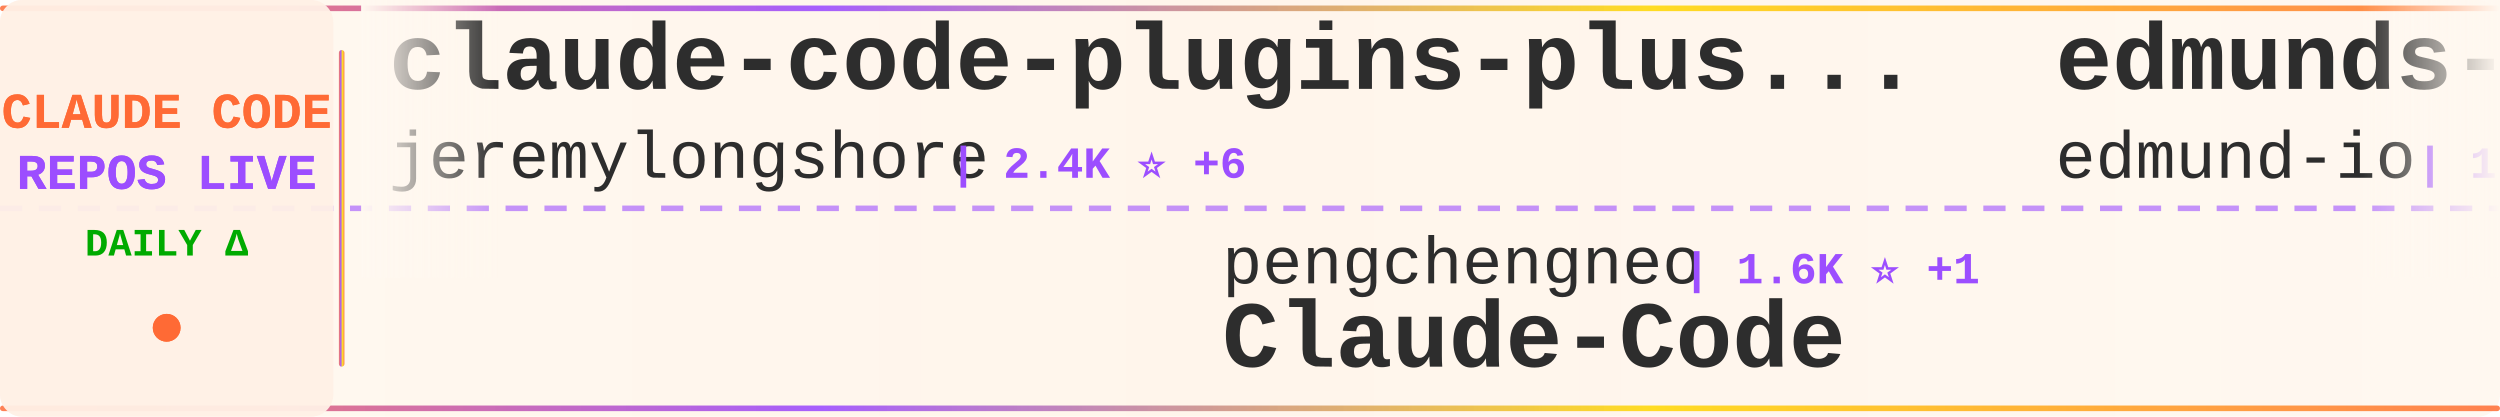
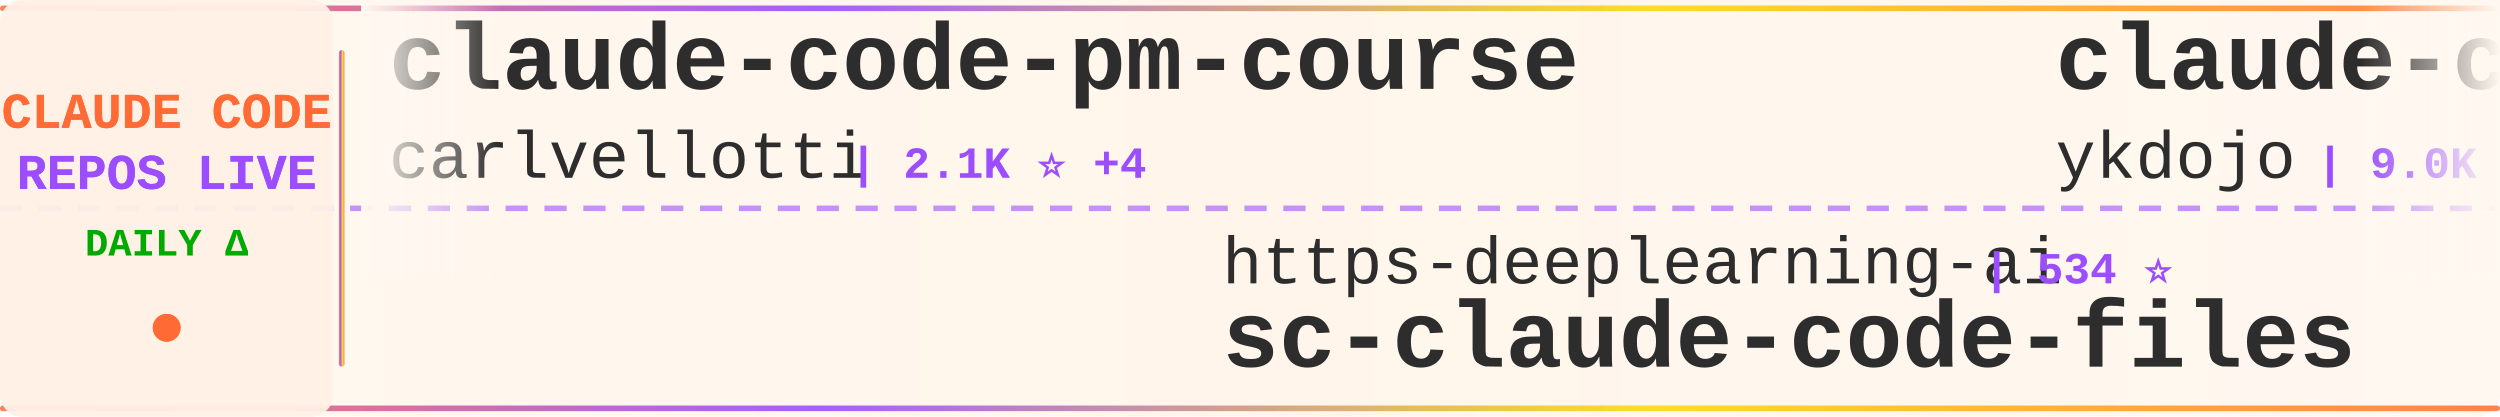
<svg xmlns="http://www.w3.org/2000/svg" width="900" height="150">
  <defs>
    <linearGradient id="tickerBg" x1="0%" y1="0%" x2="100%" y2="0%">
      <stop offset="0%" style="stop-color:#fff8f0;stop-opacity:0.98" />
      <stop offset="50%" style="stop-color:#fff5eb;stop-opacity:1" />
      <stop offset="100%" style="stop-color:#fff8f0;stop-opacity:0.98" />
    </linearGradient>
    <linearGradient id="borderGrad" x1="0%" y1="0%" x2="100%" y2="0%">
      <stop offset="0%" style="stop-color:#FF6B35;stop-opacity:0.85">
        <animate attributeName="stop-opacity" values="0.85;1;0.85" dur="2s" repeatCount="indefinite" />
      </stop>
      <stop offset="33%" style="stop-color:#9C4EFF;stop-opacity:0.9">
        <animate attributeName="stop-opacity" values="0.9;1;0.9" dur="2.2s" repeatCount="indefinite" />
      </stop>
      <stop offset="66%" style="stop-color:#FFD700;stop-opacity:0.85">
        <animate attributeName="stop-opacity" values="0.85;1;0.85" dur="1.8s" repeatCount="indefinite" />
      </stop>
      <stop offset="100%" style="stop-color:#FF6B35;stop-opacity:0.85">
        <animate attributeName="stop-opacity" values="0.85;1;0.85" dur="2s" repeatCount="indefinite" />
      </stop>
    </linearGradient>
    <filter id="textGlow">
      <feGaussianBlur stdDeviation="0.15" result="coloredBlur" />
      <feMerge>
        <feMergeNode in="coloredBlur" />
        <feMergeNode in="SourceGraphic" />
      </feMerge>
    </filter>
    <filter id="metricGlow">
      <feGaussianBlur stdDeviation="0.2" result="coloredBlur" />
      <feMerge>
        <feMergeNode in="coloredBlur" />
        <feMergeNode in="SourceGraphic" />
      </feMerge>
    </filter>
    <linearGradient id="leftFade" x1="0%" y1="0%" x2="100%" y2="0%">
      <stop offset="0%" style="stop-color:#fff8f0;stop-opacity:1" />
      <stop offset="100%" style="stop-color:#fff8f0;stop-opacity:0" />
    </linearGradient>
    <linearGradient id="rightFade" x1="0%" y1="0%" x2="100%" y2="0%">
      <stop offset="0%" style="stop-color:#fff8f0;stop-opacity:0" />
      <stop offset="100%" style="stop-color:#fff8f0;stop-opacity:1" />
    </linearGradient>
  </defs>
  <rect width="900" height="150" fill="url(#tickerBg)" rx="8" />
  <rect x="0" y="2" width="900" height="2" fill="url(#borderGrad)" rx="1" />
  <rect x="0" y="146" width="900" height="2" fill="url(#borderGrad)" rx="1" />
  <line x1="0" y1="75" x2="900" y2="75" stroke="#9C4EFF" stroke-width="2" stroke-dasharray="8 6" opacity="0.6" />
  <rect x="0" y="0" width="120" height="150" fill="#fff0e6" opacity="0.95" rx="8" />
  <text x="60" y="46" font-family="'Courier New', monospace" font-size="18" font-weight="bold" fill="#FF6B35" text-anchor="middle" filter="url(#textGlow)">
    CLAUDE CODE
  </text>
  <text x="60" y="68" font-family="'Courier New', monospace" font-size="18" font-weight="bold" fill="#9C4EFF" text-anchor="middle" filter="url(#textGlow)">
    REPOS LIVE
  </text>
  <text x="60" y="92" font-family="'Courier New', monospace" font-size="14" font-weight="bold" fill="#00aa00" text-anchor="middle">
    DAILY Δ
  </text>
  <circle cx="60" cy="118" r="5" fill="#FF6B35" filter="url(#metricGlow)">
    <animate attributeName="r" values="4;6;4" dur="1.5s" repeatCount="indefinite" />
    <animate attributeName="opacity" values="0.6;1;0.6" dur="1.5s" repeatCount="indefinite" />
  </circle>
  <rect x="122" y="18" width="2" height="114" fill="url(#borderGrad)" rx="1" />
  <clipPath id="tickerClip">
    <rect x="130" y="0" width="770" height="150" />
  </clipPath>
  <g clip-path="url(#tickerClip)">
    <g id="tickerItems">
      <animateTransform attributeName="transform" attributeType="XML" type="translate" from="0 0" to="-3000 0" dur="54s" repeatCount="indefinite" />
      <g transform="translate(0, 0)">
-         <text x="140" y="32" font-family="'Courier New', monospace" font-size="34" font-weight="bold" fill="#2d2d2d">claude-code-plugins-plus...</text>
-         <text x="140" y="64" font-family="'Courier New', monospace" font-size="24" font-weight="normal" fill="#2d2d2d" opacity="1.0">jeremylongshore</text>
-         <text x="342" y="64" font-family="'Courier New', monospace" font-size="16" font-weight="bold" fill="#9C4EFF"> | 2.4K ⭐ +6</text>
+         <text x="140" y="32" font-family="'Courier New', monospace" font-size="34" font-weight="bold" fill="#2d2d2d">claude-code-pm-course</text>
+         <text x="140" y="64" font-family="'Courier New', monospace" font-size="24" font-weight="normal" fill="#2d2d2d" opacity="1.0">carlvellotti</text>
+         <text x="306" y="64" font-family="'Courier New', monospace" font-size="16" font-weight="bold" fill="#9C4EFF"> | 2.1K ⭐ +4</text>
      </g>
      <g transform="translate(300, 0)">
-         <text x="140" y="102" font-family="'Courier New', monospace" font-size="24" font-weight="normal" fill="#2d2d2d" opacity="1.0">pengchengneo</text>
-         <text x="306" y="102" font-family="'Courier New', monospace" font-size="16" font-weight="bold" fill="#9C4EFF"> | 1.6K ⭐ +1</text>
-         <text x="140" y="132" font-family="'Courier New', monospace" font-size="34" font-weight="bold" fill="#2d2d2d">Claude-Code</text>
-       </g>
-       <g transform="translate(600, 0)">
-         <text x="140" y="32" font-family="'Courier New', monospace" font-size="34" font-weight="bold" fill="#2d2d2d">edmunds-claude-code</text>
-         <text x="140" y="64" font-family="'Courier New', monospace" font-size="24" font-weight="normal" fill="#2d2d2d" opacity="1.0">edmund-io</text>
-         <text x="270" y="64" font-family="'Courier New', monospace" font-size="16" font-weight="bold" fill="#9C4EFF"> | 1.5K ⭐</text>
-       </g>
-       <g transform="translate(900, 0)">
        <text x="140" y="102" font-family="'Courier New', monospace" font-size="24" font-weight="normal" fill="#2d2d2d" opacity="1.0">https-deeplearning-ai</text>
        <text x="414" y="102" font-family="'Courier New', monospace" font-size="16" font-weight="bold" fill="#9C4EFF"> | 534 ⭐</text>
        <text x="140" y="132" font-family="'Courier New', monospace" font-size="34" font-weight="bold" fill="#2d2d2d">sc-claude-code-files</text>
      </g>
+       <g transform="translate(600, 0)">
+         <text x="140" y="32" font-family="'Courier New', monospace" font-size="34" font-weight="bold" fill="#2d2d2d">claude-code-tips</text>
+         <text x="140" y="64" font-family="'Courier New', monospace" font-size="24" font-weight="normal" fill="#2d2d2d" opacity="1.0">ykdojo</text>
+         <text x="234" y="64" font-family="'Courier New', monospace" font-size="16" font-weight="bold" fill="#9C4EFF"> | 9.0K ⭐ +14</text>
+       </g>
+       <g transform="translate(900, 0)">
+         <text x="140" y="102" font-family="'Courier New', monospace" font-size="24" font-weight="normal" fill="#2d2d2d" opacity="1.0">RichardAtCT</text>
+         <text x="294" y="102" font-family="'Courier New', monospace" font-size="16" font-weight="bold" fill="#9C4EFF"> | 2.7K ⭐</text>
+         <text x="140" y="132" font-family="'Courier New', monospace" font-size="34" font-weight="bold" fill="#2d2d2d">claude-code-telegram</text>
+       </g>
      <g transform="translate(1200, 0)">
-         <text x="140" y="32" font-family="'Courier New', monospace" font-size="34" font-weight="bold" fill="#2d2d2d">claude-code-guide</text>
-         <text x="140" y="64" font-family="'Courier New', monospace" font-size="24" font-weight="normal" fill="#2d2d2d" opacity="1.0">Cranot</text>
-         <text x="234" y="64" font-family="'Courier New', monospace" font-size="16" font-weight="bold" fill="#9C4EFF"> | 2.8K ⭐ +7</text>
+         <text x="140" y="32" font-family="'Courier New', monospace" font-size="34" font-weight="bold" fill="#2d2d2d">Auto-claude-code-researc...</text>
+         <text x="140" y="64" font-family="'Courier New', monospace" font-size="24" font-weight="normal" fill="#2d2d2d" opacity="1.0">wanshuiyin</text>
+         <text x="282" y="64" font-family="'Courier New', monospace" font-size="16" font-weight="bold" fill="#9C4EFF"> | 12.7K ⭐ +37</text>
      </g>
      <g transform="translate(1500, 0)">
-         <text x="140" y="102" font-family="'Courier New', monospace" font-size="24" font-weight="normal" fill="#2d2d2d" opacity="1.0">carlvellotti</text>
-         <text x="306" y="102" font-family="'Courier New', monospace" font-size="16" font-weight="bold" fill="#9C4EFF"> | 2.1K ⭐ +4</text>
-         <text x="140" y="132" font-family="'Courier New', monospace" font-size="34" font-weight="bold" fill="#2d2d2d">claude-code-pm-course</text>
+         <text x="140" y="102" font-family="'Courier New', monospace" font-size="24" font-weight="normal" fill="#2d2d2d" opacity="1.0">FlorianBruniaux</text>
+         <text x="342" y="102" font-family="'Courier New', monospace" font-size="16" font-weight="bold" fill="#9C4EFF"> | 5.2K ⭐ +14</text>
+         <text x="140" y="132" font-family="'Courier New', monospace" font-size="34" font-weight="bold" fill="#2d2d2d">claude-code-ultimate-gui...</text>
      </g>
      <g transform="translate(1800, 0)">
-         <text x="140" y="32" font-family="'Courier New', monospace" font-size="34" font-weight="bold" fill="#2d2d2d">claude-code-local</text>
-         <text x="140" y="64" font-family="'Courier New', monospace" font-size="24" font-weight="normal" fill="#2d2d2d" opacity="1.0">nicedreamzapp</text>
-         <text x="318" y="64" font-family="'Courier New', monospace" font-size="16" font-weight="bold" fill="#9C4EFF"> | 2.9K ⭐ +6</text>
+         <text x="140" y="32" font-family="'Courier New', monospace" font-size="34" font-weight="bold" fill="#2d2d2d">claude-code-tudou</text>
+         <text x="140" y="64" font-family="'Courier New', monospace" font-size="24" font-weight="normal" fill="#2d2d2d" opacity="1.0">AICoderTudou</text>
+         <text x="306" y="64" font-family="'Courier New', monospace" font-size="16" font-weight="bold" fill="#9C4EFF"> | 499 ⭐ +1</text>
      </g>
      <g transform="translate(2100, 0)">
-         <text x="140" y="102" font-family="'Courier New', monospace" font-size="24" font-weight="normal" fill="#2d2d2d" opacity="1.0">luyao618</text>
-         <text x="258" y="102" font-family="'Courier New', monospace" font-size="16" font-weight="bold" fill="#9C4EFF"> | 1.6K ⭐</text>
-         <text x="140" y="132" font-family="'Courier New', monospace" font-size="34" font-weight="bold" fill="#2d2d2d">Claude-Code-Source-Study</text>
+         <text x="140" y="102" font-family="'Courier New', monospace" font-size="24" font-weight="normal" fill="#2d2d2d" opacity="1.0">lst97</text>
+         <text x="222" y="102" font-family="'Courier New', monospace" font-size="16" font-weight="bold" fill="#9C4EFF"> | 1.6K ⭐ +1</text>
+         <text x="140" y="132" font-family="'Courier New', monospace" font-size="34" font-weight="bold" fill="#2d2d2d">claude-code-sub-agents</text>
      </g>
      <g transform="translate(2400, 0)">
-         <text x="140" y="32" font-family="'Courier New', monospace" font-size="34" font-weight="bold" fill="#2d2d2d">claude-code-cli</text>
-         <text x="140" y="64" font-family="'Courier New', monospace" font-size="24" font-weight="normal" fill="#2d2d2d" opacity="1.0">huangserva</text>
-         <text x="282" y="64" font-family="'Courier New', monospace" font-size="16" font-weight="bold" fill="#9C4EFF"> | 612 ⭐ +1</text>
+         <text x="140" y="32" font-family="'Courier New', monospace" font-size="34" font-weight="bold" fill="#2d2d2d">Claude-Code</text>
+         <text x="140" y="64" font-family="'Courier New', monospace" font-size="24" font-weight="normal" fill="#2d2d2d" opacity="1.0">OrcaWhisper</text>
+         <text x="294" y="64" font-family="'Courier New', monospace" font-size="16" font-weight="bold" fill="#9C4EFF"> | 80 ⭐ +1</text>
      </g>
      <g transform="translate(2700, 0)">
-         <text x="140" y="102" font-family="'Courier New', monospace" font-size="24" font-weight="normal" fill="#2d2d2d" opacity="1.0">digitalsamba</text>
-         <text x="306" y="102" font-family="'Courier New', monospace" font-size="16" font-weight="bold" fill="#9C4EFF"> | 1.6K ⭐ +9</text>
-         <text x="140" y="132" font-family="'Courier New', monospace" font-size="34" font-weight="bold" fill="#2d2d2d">claude-code-video-toolki...</text>
+         <text x="140" y="102" font-family="'Courier New', monospace" font-size="24" font-weight="normal" fill="#2d2d2d" opacity="1.0">Windy3f3f3f3f</text>
+         <text x="318" y="102" font-family="'Courier New', monospace" font-size="16" font-weight="bold" fill="#9C4EFF"> | 1.5K ⭐ +5</text>
+         <text x="140" y="132" font-family="'Courier New', monospace" font-size="34" font-weight="bold" fill="#2d2d2d">claude-code-from-scratch</text>
      </g>
      <g transform="translate(3000, 0)">
-         <text x="140" y="32" font-family="'Courier New', monospace" font-size="34" font-weight="bold" fill="#2d2d2d">claude-code-plugins-plus...</text>
-         <text x="140" y="64" font-family="'Courier New', monospace" font-size="24" font-weight="normal" fill="#2d2d2d" opacity="1.0">jeremylongshore</text>
-         <text x="342" y="64" font-family="'Courier New', monospace" font-size="16" font-weight="bold" fill="#9C4EFF"> | 2.4K ⭐ +6</text>
+         <text x="140" y="32" font-family="'Courier New', monospace" font-size="34" font-weight="bold" fill="#2d2d2d">claude-code-pm-course</text>
+         <text x="140" y="64" font-family="'Courier New', monospace" font-size="24" font-weight="normal" fill="#2d2d2d" opacity="1.0">carlvellotti</text>
+         <text x="306" y="64" font-family="'Courier New', monospace" font-size="16" font-weight="bold" fill="#9C4EFF"> | 2.1K ⭐ +4</text>
      </g>
      <g transform="translate(3300, 0)">
-         <text x="140" y="102" font-family="'Courier New', monospace" font-size="24" font-weight="normal" fill="#2d2d2d" opacity="1.0">pengchengneo</text>
-         <text x="306" y="102" font-family="'Courier New', monospace" font-size="16" font-weight="bold" fill="#9C4EFF"> | 1.6K ⭐ +1</text>
-         <text x="140" y="132" font-family="'Courier New', monospace" font-size="34" font-weight="bold" fill="#2d2d2d">Claude-Code</text>
-       </g>
-       <g transform="translate(3600, 0)">
-         <text x="140" y="32" font-family="'Courier New', monospace" font-size="34" font-weight="bold" fill="#2d2d2d">edmunds-claude-code</text>
-         <text x="140" y="64" font-family="'Courier New', monospace" font-size="24" font-weight="normal" fill="#2d2d2d" opacity="1.0">edmund-io</text>
-         <text x="270" y="64" font-family="'Courier New', monospace" font-size="16" font-weight="bold" fill="#9C4EFF"> | 1.5K ⭐</text>
-       </g>
-       <g transform="translate(3900, 0)">
        <text x="140" y="102" font-family="'Courier New', monospace" font-size="24" font-weight="normal" fill="#2d2d2d" opacity="1.0">https-deeplearning-ai</text>
        <text x="414" y="102" font-family="'Courier New', monospace" font-size="16" font-weight="bold" fill="#9C4EFF"> | 534 ⭐</text>
        <text x="140" y="132" font-family="'Courier New', monospace" font-size="34" font-weight="bold" fill="#2d2d2d">sc-claude-code-files</text>
+       </g>
+       <g transform="translate(3600, 0)">
+         <text x="140" y="32" font-family="'Courier New', monospace" font-size="34" font-weight="bold" fill="#2d2d2d">claude-code-tips</text>
+         <text x="140" y="64" font-family="'Courier New', monospace" font-size="24" font-weight="normal" fill="#2d2d2d" opacity="1.0">ykdojo</text>
+         <text x="234" y="64" font-family="'Courier New', monospace" font-size="16" font-weight="bold" fill="#9C4EFF"> | 9.0K ⭐ +14</text>
+       </g>
+       <g transform="translate(3900, 0)">
+         <text x="140" y="102" font-family="'Courier New', monospace" font-size="24" font-weight="normal" fill="#2d2d2d" opacity="1.0">RichardAtCT</text>
+         <text x="294" y="102" font-family="'Courier New', monospace" font-size="16" font-weight="bold" fill="#9C4EFF"> | 2.7K ⭐</text>
+         <text x="140" y="132" font-family="'Courier New', monospace" font-size="34" font-weight="bold" fill="#2d2d2d">claude-code-telegram</text>
      </g>
    </g>
  </g>
  <rect x="130" y="0" width="50" height="100" fill="url(#leftFade)" />
  <rect x="850" y="0" width="50" height="100" fill="url(#rightFade)" />
</svg>
